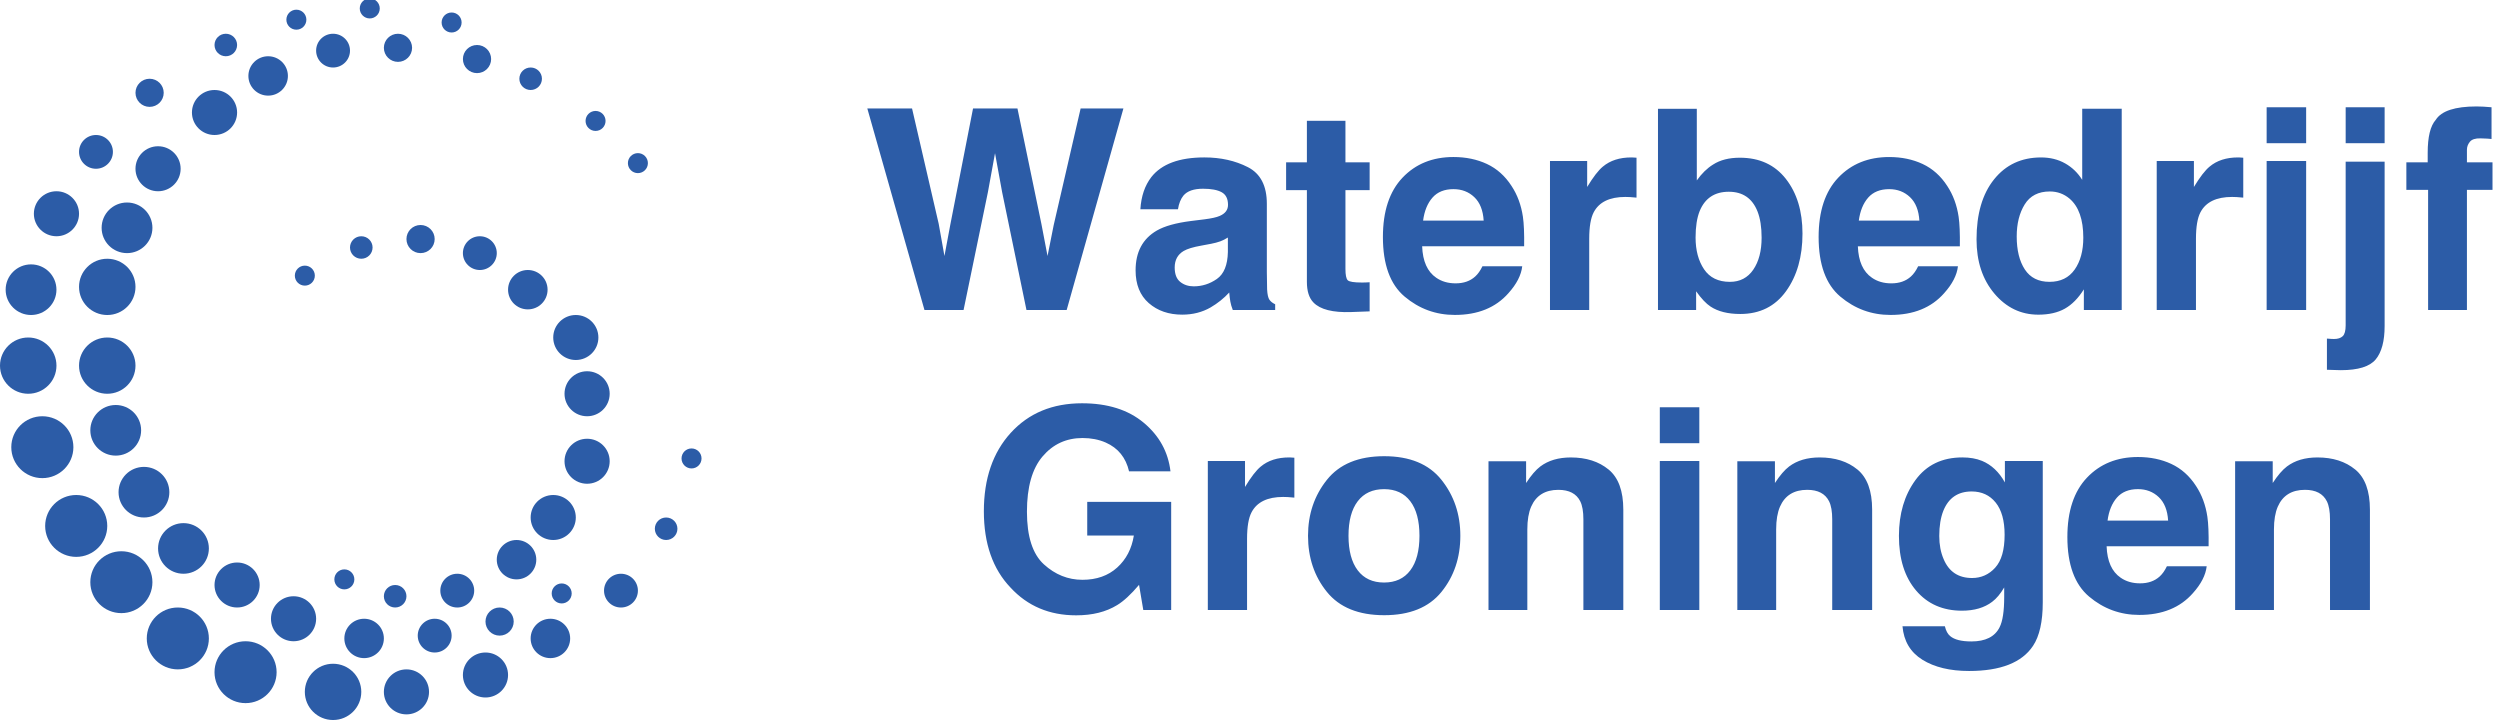
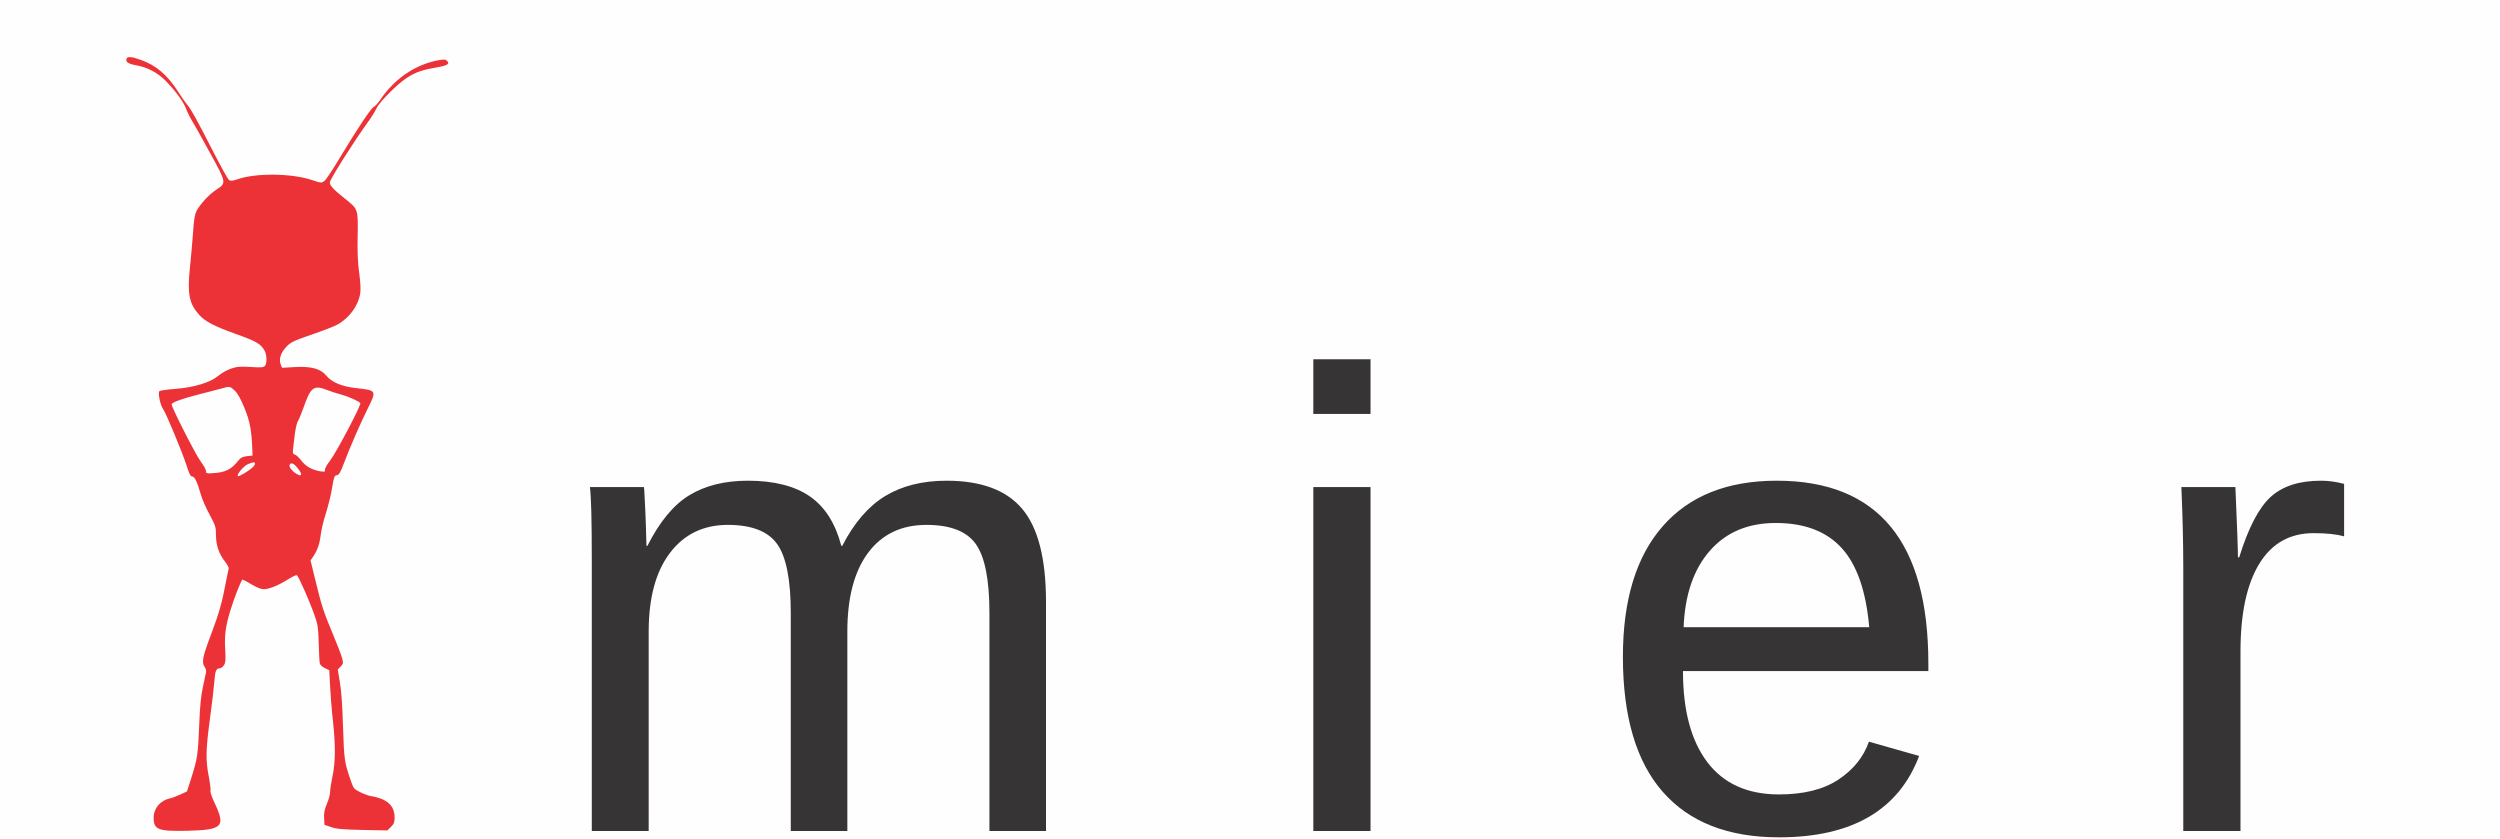
- <svg xmlns="http://www.w3.org/2000/svg" width="250" height="72" viewBox="0 0 250 72">
-   <g fill="#2C5CA7" fill-rule="evenodd">
-     <path d="M91.205 10.848l2.666 11.539.574 3.213.588-3.145 2.27-11.607h4.443l2.393 11.539.615 3.213.615-3.09 2.693-11.662h4.279l-5.674 20.152h-4.02l-2.434-11.785-.711-3.896-.711 3.896-2.434 11.785h-3.91l-5.715-20.152h4.471zm31.582 12.906c-.246.155-.494.28-.745.376-.251.096-.595.185-1.032.267l-.875.164c-.82.146-1.408.324-1.764.533-.602.355-.902.907-.902 1.654 0 .665.185 1.146.554 1.442.369.296.818.444 1.347.444.839 0 1.611-.246 2.317-.738.706-.492 1.073-1.39 1.101-2.693v-1.449zm-2.365-1.818c.72-.091 1.235-.205 1.545-.342.556-.237.834-.606.834-1.107 0-.611-.212-1.032-.636-1.265-.424-.232-1.046-.349-1.866-.349-.921 0-1.572.228-1.955.684-.273.337-.456.793-.547 1.367h-3.76c.082-1.303.447-2.374 1.094-3.213 1.03-1.313 2.798-1.969 5.305-1.969 1.632 0 3.081.324 4.348.971s1.9 1.868 1.9 3.664v6.836c0 .474.009 1.048.027 1.723.027.51.105.857.232 1.039.128.182.319.333.574.451v.574h-4.238c-.118-.301-.201-.583-.246-.848-.046-.264-.082-.565-.109-.902-.538.583-1.158 1.08-1.859 1.49-.839.483-1.786.725-2.844.725-1.349 0-2.463-.385-3.343-1.155-.88-.77-1.319-1.862-1.319-3.274 0-1.832.706-3.158 2.119-3.979.775-.447 1.914-.766 3.418-.957l1.326-.164zm8.189-2.926v-2.775h2.078v-4.156h3.855v4.156h2.42v2.775h-2.42v7.875c0 .611.077.991.232 1.142.155.15.629.226 1.422.226l.376-.007.39-.021v2.912l-1.846.068c-1.841.064-3.099-.255-3.773-.957-.438-.447-.656-1.135-.656-2.064v-9.174h-2.078zm14.636.752c-.497.565-.809 1.331-.937 2.297h6.057c-.064-1.03-.376-1.812-.937-2.345-.561-.533-1.256-.8-2.085-.8-.902 0-1.602.283-2.099.848zm5.448-3.363c.993.465 1.814 1.199 2.461 2.201.583.884.962 1.909 1.135 3.076.1.684.141 1.668.123 2.953h-10.199c.055 1.495.524 2.543 1.408 3.145.538.374 1.185.561 1.941.561.802 0 1.454-.228 1.955-.684.273-.246.515-.588.725-1.025h3.979c-.1.884-.561 1.782-1.381 2.693-1.276 1.449-3.062 2.174-5.359 2.174-1.896 0-3.568-.611-5.018-1.832-1.449-1.221-2.174-3.208-2.174-5.961 0-2.579.654-4.557 1.962-5.934 1.308-1.376 3.006-2.064 5.093-2.064 1.24 0 2.356.232 3.35.697zm14.622-.649l.335.021v3.992c-.246-.027-.465-.046-.656-.055l-.465-.014c-1.568 0-2.62.51-3.158 1.531-.301.574-.451 1.458-.451 2.652v7.123h-3.924v-14.902h3.719v2.598c.602-.993 1.126-1.673 1.572-2.037.729-.611 1.677-.916 2.844-.916l.185.007zm15.271 2.14c1.107 1.413 1.661 3.236 1.661 5.469 0 2.315-.547 4.234-1.641 5.756-1.094 1.522-2.62 2.283-4.58 2.283-1.23 0-2.219-.246-2.967-.738-.447-.292-.93-.802-1.449-1.531v1.873h-3.814v-20.125h3.883v7.164c.492-.693 1.035-1.221 1.627-1.586.702-.456 1.595-.684 2.68-.684 1.96 0 3.493.706 4.601 2.119zm-3.261 9.078c.556-.811.834-1.878.834-3.199 0-1.057-.137-1.932-.41-2.625-.52-1.313-1.477-1.969-2.871-1.969-1.413 0-2.383.643-2.912 1.928-.273.684-.41 1.568-.41 2.652 0 1.276.283 2.333.848 3.172s1.426 1.258 2.584 1.258c1.003 0 1.782-.406 2.338-1.217zm11.491-7.205c-.497.565-.809 1.331-.937 2.297h6.057c-.064-1.03-.376-1.812-.937-2.345-.561-.533-1.256-.8-2.085-.8-.902 0-1.602.283-2.099.848zm5.448-3.363c.993.465 1.814 1.199 2.461 2.201.583.884.962 1.909 1.135 3.076.1.684.141 1.668.123 2.953h-10.199c.055 1.495.524 2.543 1.408 3.145.538.374 1.185.561 1.941.561.802 0 1.454-.228 1.955-.684.273-.246.515-.588.725-1.025h3.979c-.1.884-.561 1.782-1.381 2.693-1.276 1.449-3.062 2.174-5.359 2.174-1.896 0-3.568-.611-5.018-1.832-1.449-1.221-2.174-3.208-2.174-5.961 0-2.579.654-4.557 1.962-5.934 1.308-1.376 3.006-2.064 5.093-2.064 1.24 0 2.356.232 3.35.697zm14.246-.062c.702.396 1.271.946 1.709 1.647v-7.109h3.951v20.125h-3.787v-2.064c-.556.884-1.189 1.527-1.9 1.928-.711.401-1.595.602-2.652.602-1.741 0-3.206-.704-4.396-2.112-1.189-1.408-1.784-3.215-1.784-5.421 0-2.543.586-4.544 1.757-6.002 1.171-1.458 2.737-2.188 4.696-2.188.902 0 1.704.198 2.406.595zm.957 10.616c.574-.82.861-1.882.861-3.186 0-1.823-.46-3.126-1.381-3.91-.565-.474-1.221-.711-1.969-.711-1.139 0-1.976.431-2.509 1.292-.533.861-.8 1.93-.8 3.206 0 1.376.271 2.477.813 3.302.542.825 1.365 1.237 2.468 1.237s1.941-.41 2.516-1.23zm16.522-11.204l.335.021v3.992c-.246-.027-.465-.046-.656-.055l-.465-.014c-1.568 0-2.62.51-3.158 1.531-.301.574-.451 1.458-.451 2.652v7.123h-3.924v-14.902h3.719v2.598c.602-.993 1.126-1.673 1.572-2.037.729-.611 1.677-.916 2.844-.916l.185.007zm6.624-1.429h-3.951v-3.596h3.951v3.596zm-3.951 1.777h3.951v14.902h-3.951v-14.902zm11.799-1.777h-3.896v-3.596h3.896v3.596zm-5.77 19.537l.465.034.246.007c.383 0 .672-.093.868-.28.196-.187.294-.549.294-1.087v-16.365h3.896v16.434c0 1.504-.296 2.616-.889 3.336-.592.72-1.755 1.08-3.486 1.08l-.526-.014-.868-.027v-3.117zm15.641-23.194l.82.062v3.172c-.219-.027-.586-.048-1.101-.062-.515-.014-.87.1-1.066.342-.196.242-.294.508-.294.8v1.258h2.557v2.748h-2.557v12.018h-3.883v-12.018h-2.174v-2.748h2.133v-.957c0-1.595.269-2.693.807-3.295.565-.893 1.928-1.34 4.088-1.34.246 0 .469.007.67.021zm-135.427 36.474c-.319-1.376-1.098-2.338-2.338-2.885-.693-.301-1.463-.451-2.311-.451-1.622 0-2.955.613-3.999 1.839s-1.565 3.069-1.565 5.53c0 2.479.565 4.234 1.695 5.264 1.13 1.03 2.415 1.545 3.855 1.545 1.413 0 2.57-.408 3.473-1.224.902-.816 1.458-1.884 1.668-3.206h-4.662v-3.363h8.395v10.814h-2.789l-.424-2.516c-.811.957-1.54 1.632-2.188 2.023-1.112.684-2.479 1.025-4.102 1.025-2.671 0-4.858-.925-6.563-2.775-1.777-1.859-2.666-4.402-2.666-7.629 0-3.263.898-5.879 2.693-7.848 1.796-1.969 4.17-2.953 7.123-2.953 2.561 0 4.619.649 6.173 1.948 1.554 1.299 2.445 2.919 2.673 4.86h-4.143zm16.194-1.388l.335.021v3.992c-.246-.027-.465-.046-.656-.055l-.465-.014c-1.568 0-2.62.51-3.158 1.531-.301.574-.451 1.458-.451 2.652v7.123h-3.924v-14.902h3.719v2.598c.602-.993 1.126-1.673 1.572-2.037.729-.611 1.677-.916 2.844-.916l.185.007zm11.929 11.286c.611-.811.916-1.964.916-3.459s-.305-2.646-.916-3.452c-.611-.807-1.486-1.21-2.625-1.21s-2.017.403-2.632 1.21c-.615.807-.923 1.957-.923 3.452 0 1.495.308 2.648.923 3.459.615.811 1.493 1.217 2.632 1.217s2.014-.406 2.625-1.217zm3.117 2.153c-1.258 1.554-3.167 2.331-5.729 2.331-2.561 0-4.471-.777-5.729-2.331-1.258-1.554-1.887-3.425-1.887-5.612 0-2.151.629-4.015 1.887-5.592s3.167-2.365 5.729-2.365c2.561 0 4.471.788 5.729 2.365 1.258 1.577 1.887 3.441 1.887 5.592 0 2.188-.629 4.058-1.887 5.612zm16.714-12.236c.98.807 1.47 2.144 1.47 4.013v10.035h-3.992v-9.064c0-.784-.105-1.385-.314-1.805-.383-.766-1.112-1.148-2.188-1.148-1.322 0-2.229.561-2.721 1.682-.255.592-.383 1.349-.383 2.27v8.066h-3.883v-14.875h3.76v2.174c.501-.766.975-1.317 1.422-1.654.802-.602 1.818-.902 3.049-.902 1.54 0 2.8.403 3.78 1.21zm9.071-2.632h-3.951v-3.596h3.951v3.596zm-3.951 1.777h3.951v14.902h-3.951v-14.902zm19.763.854c.98.807 1.47 2.144 1.47 4.013v10.035h-3.992v-9.064c0-.784-.105-1.385-.314-1.805-.383-.766-1.112-1.148-2.188-1.148-1.322 0-2.229.561-2.721 1.682-.255.592-.383 1.349-.383 2.27v8.066h-3.883v-14.875h3.76v2.174c.501-.766.975-1.317 1.422-1.654.802-.602 1.818-.902 3.049-.902 1.54 0 2.8.403 3.78 1.21zm13.774 9.816c.629-.688.943-1.784.943-3.288 0-1.413-.298-2.488-.896-3.227-.597-.738-1.397-1.107-2.399-1.107-1.367 0-2.311.643-2.83 1.928-.273.684-.41 1.527-.41 2.529 0 .866.146 1.636.438 2.311.529 1.258 1.477 1.887 2.844 1.887.911 0 1.682-.344 2.311-1.032zm-1.326-10.685c.948.392 1.714 1.112 2.297 2.16v-2.146h3.787v14.137c0 1.923-.324 3.372-.971 4.348-1.112 1.677-3.245 2.516-6.398 2.516-1.905 0-3.459-.374-4.662-1.121-1.203-.747-1.868-1.864-1.996-3.35h4.238c.109.456.287.784.533.984.419.355 1.126.533 2.119.533 1.404 0 2.342-.469 2.816-1.408.31-.602.465-1.613.465-3.035v-.957c-.374.638-.775 1.117-1.203 1.436-.775.592-1.782.889-3.021.889-1.914 0-3.443-.672-4.587-2.017-1.144-1.344-1.716-3.165-1.716-5.462 0-2.215.551-4.076 1.654-5.585 1.103-1.508 2.666-2.263 4.689-2.263.747 0 1.399.114 1.955.342zm13.501 3.678c-.497.565-.809 1.331-.937 2.297h6.057c-.064-1.03-.376-1.812-.937-2.345-.561-.533-1.256-.8-2.085-.8-.902 0-1.602.283-2.099.848zm5.448-3.363c.993.465 1.814 1.199 2.461 2.201.583.884.962 1.909 1.135 3.076.1.684.141 1.668.123 2.953h-10.199c.055 1.495.524 2.543 1.408 3.145.538.374 1.185.561 1.941.561.802 0 1.454-.228 1.955-.684.273-.246.515-.588.725-1.025h3.979c-.1.884-.561 1.782-1.381 2.693-1.276 1.449-3.062 2.174-5.359 2.174-1.896 0-3.568-.611-5.018-1.832-1.449-1.221-2.174-3.208-2.174-5.961 0-2.579.654-4.557 1.962-5.934 1.308-1.376 3.006-2.064 5.093-2.064 1.24 0 2.356.232 3.35.697zm18.382.554c.98.807 1.47 2.144 1.47 4.013v10.035h-3.992v-9.064c0-.784-.105-1.385-.314-1.805-.383-.766-1.112-1.148-2.188-1.148-1.322 0-2.229.561-2.721 1.682-.255.592-.383 1.349-.383 2.27v8.066h-3.883v-14.875h3.76v2.174c.501-.766.975-1.317 1.422-1.654.802-.602 1.818-.902 3.049-.902 1.54 0 2.8.403 3.78 1.21z" />
-     <ellipse cx="63.79" cy="16.313" rx="1" ry="1" />
-     <ellipse cx="30.484" cy="27.563" rx="1" ry="1" />
-     <ellipse cx="34.435" cy="57.938" rx="1" ry="1" />
-     <ellipse cx="69.153" cy="45.844" rx="1" ry="1" />
-     <ellipse cx="59.556" cy="12.094" rx="1" ry="1" />
-     <ellipse cx="36.129" cy="24.75" rx="1.129" ry="1.125" />
-     <ellipse cx="39.516" cy="59.625" rx="1.129" ry="1.125" />
-     <ellipse cx="66.613" cy="52.875" rx="1.129" ry="1.125" />
-     <ellipse cx="56.169" cy="59.344" rx="1" ry="1" />
-     <ellipse cx="53.065" cy="7.875" rx="1.129" ry="1.125" />
-     <ellipse cx="47.702" cy="5.906" rx="1.411" ry="1.406" />
-     <ellipse cx="49.96" cy="62.156" rx="1.411" ry="1.406" />
-     <ellipse cx="39.798" cy="4.781" rx="1.411" ry="1.406" />
-     <ellipse cx="42.056" cy="23.906" rx="1.411" ry="1.406" />
-     <ellipse cx="33.306" cy="5.063" rx="1.694" ry="1.688" />
-     <ellipse cx="47.984" cy="25.313" rx="1.694" ry="1.688" />
-     <ellipse cx="43.468" cy="63.563" rx="1.694" ry="1.688" />
-     <ellipse cx="45.726" cy="59.063" rx="1.694" ry="1.688" />
-     <ellipse cx="62.097" cy="59.063" rx="1.694" ry="1.688" />
-     <ellipse cx="26.815" cy="7.594" rx="1.976" ry="1.969" />
-     <ellipse cx="52.782" cy="28.969" rx="1.976" ry="1.969" />
-     <ellipse cx="51.653" cy="55.969" rx="1.976" ry="1.969" />
-     <ellipse cx="55.04" cy="63.844" rx="1.976" ry="1.969" />
-     <ellipse cx="36.411" cy="63.844" rx="1.976" ry="1.969" />
-     <ellipse cx="21.452" cy="11.25" rx="2.258" ry="2.25" />
-     <ellipse cx="9.597" cy="15.188" rx="1.694" ry="1.688" />
-     <ellipse cx="14.96" cy="9.281" rx="1.411" ry="1.406" />
-     <ellipse cx="22.581" cy="4.5" rx="1.129" ry="1.125" />
-     <ellipse cx="29.637" cy="1.969" rx="1" ry="1" />
-     <ellipse cx="36.976" cy=".844" rx="1" ry="1" />
-     <ellipse cx="45.161" cy="2.25" rx="1" ry="1" />
-     <ellipse cx="57.581" cy="33.75" rx="2.258" ry="2.25" />
-     <ellipse cx="29.355" cy="61.875" rx="2.258" ry="2.25" />
-     <ellipse cx="48.548" cy="67.5" rx="2.258" ry="2.25" />
-     <ellipse cx="15.806" cy="16.875" rx="2.258" ry="2.25" />
-     <ellipse cx="5.645" cy="21.375" rx="2.258" ry="2.25" />
-     <ellipse cx="58.71" cy="39.375" rx="2.258" ry="2.25" />
-     <ellipse cx="58.71" cy="46.125" rx="2.258" ry="2.25" />
-     <ellipse cx="55.323" cy="51.75" rx="2.258" ry="2.25" />
-     <ellipse cx="23.71" cy="58.5" rx="2.258" ry="2.25" />
-     <ellipse cx="40.645" cy="69.188" rx="2.258" ry="2.25" />
-     <ellipse cx="12.702" cy="22.781" rx="2.54" ry="2.531" />
-     <ellipse cx="10.726" cy="28.688" rx="2.823" ry="2.813" />
-     <ellipse cx="10.726" cy="36.563" rx="2.823" ry="2.813" />
-     <ellipse cx="33.306" cy="69.188" rx="2.823" ry="2.813" />
-     <ellipse cx="24.556" cy="67.219" rx="3.105" ry="3.094" />
-     <ellipse cx="17.782" cy="63.844" rx="3.105" ry="3.094" />
-     <ellipse cx="12.137" cy="58.219" rx="3.105" ry="3.094" />
-     <ellipse cx="7.621" cy="52.594" rx="3.105" ry="3.094" />
-     <ellipse cx="4.234" cy="44.719" rx="3.105" ry="3.094" />
-     <ellipse cx="2.823" cy="36.563" rx="2.823" ry="2.813" />
-     <ellipse cx="3.105" cy="28.969" rx="2.54" ry="2.531" />
-     <ellipse cx="11.573" cy="43.031" rx="2.54" ry="2.531" />
-     <ellipse cx="14.395" cy="49.219" rx="2.54" ry="2.531" />
-     <ellipse cx="18.347" cy="54.844" rx="2.54" ry="2.531" />
+ <svg xmlns="http://www.w3.org/2000/svg" xml:space="preserve" width="8.268in" height="2.772in" version="1.1" style="shape-rendering:geometricPrecision; text-rendering:geometricPrecision; image-rendering:optimizeQuality; fill-rule:evenodd; clip-rule:evenodd" viewBox="0 0 5282.56 1770.92">
+   <defs>
+     <font id="FontID0" horiz-adv-x="667" font-variant="normal" style="fill-rule:nonzero" font-weight="400">
+       <font-face font-family="Arial">
+         <font-face-src>
+           <font-face-name name="Arial" />
+         </font-face-src>
+       </font-face>
+       <missing-glyph>
+         <path d="M0 0z" />
+       </missing-glyph>
+       <glyph unicode="e" horiz-adv-x="556" d="M420.001 167.999l90.999 -11.999c-14.168,-52.834 -40.667,-94 -79.333,-123.168 -38.666,-29.166 -88,-43.833 -148.166,-43.833 -75.667,0 -135.668,23.334 -180.002,70.001 -44.332,46.499 -66.499,112 -66.499,196.166 0,87 22.333,154.665 67.166,202.666 44.833,48.167 103,72.166 174.501,72.166 69.165,0 125.666,-23.5 169.499,-70.667 43.835,-47.167 65.833,-113.499 65.833,-198.999 0,-5.166 -0.166,-13.001 -0.499,-23.334l-386.501 0c3.334,-56.834 19.334,-100.5 48.333,-130.666 28.835,-30.168 65.001,-45.334 108.168,-45.334 32.165,0 59.666,8.5 82.333,25.501 22.833,16.999 40.834,44.166 54.167,81.499zm-288.002 141.001l289 0c-3.833,43.666 -15,76.334 -33.165,98.166 -27.834,33.833 -64.167,50.833 -108.667,50.833 -40.332,0 -74.167,-13.5 -101.667,-40.499 -27.333,-27 -42.499,-63.167 -45.501,-108.501z" />
+       <glyph unicode="i" horiz-adv-x="222" d="M66 616.001l0 99.999 88 0 0 -99.999 -88 0zm0 -616.001l0 518.999 88 0 0 -518.999 -88 0z" />
+       <glyph unicode="m" horiz-adv-x="832" d="M66 0l0 518.999 79.001 0 0 -73.333c16.167,25.334 37.832,45.833 64.833,61.168 27,15.499 57.668,23.165 92.166,23.165 38.334,0 69.835,-7.999 94.333,-23.833 24.5,-16 41.834,-38.167 51.834,-66.834 41.335,60.5 94.834,90.666 160.834,90.666 51.667,0 91.501,-14.166 119.167,-42.666 27.832,-28.5 41.834,-72.335 41.834,-131.5l0 -355.834 -88 0 0 326.666c0,35.001 -3.001,60.334 -8.667,75.833 -5.667,15.501 -16,27.834 -31.166,37.335 -15,9.499 -32.668,14.166 -52.834,14.166 -36.667,0 -67,-12.167 -91.166,-36.333 -24.168,-24.334 -36.168,-63.167 -36.168,-116.5l0 -301.167 -88 0 0 336.832c0,39.001 -7.165,68.335 -21.499,87.834 -14.332,19.5 -37.832,29.334 -70.334,29.334 -24.665,0 -47.499,-6.5 -68.5,-19.5 -21,-12.999 -36.166,-32 -45.667,-57.166 -9.332,-25 -13.999,-61.166 -13.999,-108.333l0 -269 -88 0z" />
+       <glyph unicode="r" horiz-adv-x="332" d="M64.999 0l0 518.999 79.001 0 0 -79.5c20.166,36.834 38.833,61.168 56,72.834 17.167,11.832 36,17.666 56.501,17.666 29.667,0 59.833,-9.332 90.5,-27.832l-31.335 -81.168c-21.333,12.001 -42.666,18.001 -63.999,18.001 -19.168,0 -36.333,-5.834 -51.501,-17.333 -15.166,-11.499 -26,-27.5 -32.5,-48.001 -9.833,-31.166 -14.667,-65.332 -14.667,-102.499l0 -271.167 -88 0z" />
+     </font>
+     <style type="text/css">
+    
+     @font-face { font-family:"Arial";font-variant:normal;font-weight:normal;src:url("#FontID0") format(svg)}
+     .fil0 {fill:#FEFEFE}
+     .fil2 {fill:#373435}
+     .fil1 {fill:#ED3237;fill-rule:nonzero}
+     .fnt0 {font-weight:normal;font-size:1375.49px;font-family:'Arial'}
+    
+   </style>
+   </defs>
+   <g id="Layer_x0020_1">
+     <rect class="fil0" x="-0" y="-0" width="5282.56" height="1760.85" />
+     <g id="_2112352386368">
+       <path class="fil1" d="M267.42 124.05c-2.53,6.59 3.55,10.89 19.76,13.68 23.56,4.05 45.85,15.7 62.32,32.42 20.77,21.02 38.25,44.84 43.57,59.28 2.53,6.84 7.85,17.73 11.91,24.32 4.31,6.84 21.53,37.49 38.5,68.65 35.46,64.6 35.46,64.09 12.92,78.78 -14.44,9.37 -33.44,30.15 -41.04,44.33 -3.8,7.6 -5.57,17.99 -7.35,44.33 -1.27,19 -4.3,52.44 -6.59,74.73 -5.83,55.22 -2.02,76 18.24,99.3 12.67,14.95 32.17,25.08 78.78,41.8 43.57,15.45 52.94,21.03 61.05,35.97 4.56,9.12 4.81,25.84 0.51,31.16 -3.04,3.55 -7.35,4.05 -30.4,2.54 -23.05,-1.27 -28.88,-0.76 -41.55,3.54 -8.36,2.79 -20.26,9.63 -26.6,14.95 -16.97,14.44 -51.68,24.83 -91.45,27.86 -16.72,1.27 -31.67,3.29 -33.18,4.81 -3.55,3.55 1.77,29.64 8.1,38.25 6.33,9.12 40.28,90.69 49.65,119.82 5.32,16.97 8.1,22.29 11.65,22.29 5.07,0 10.39,10.64 17.73,36.73 2.53,9.62 11.15,29.38 18.75,43.32 12.92,24.32 13.68,26.85 13.68,43.82 0,21.28 6.33,39.77 19,55.73 4.81,6.08 8.36,12.92 7.85,15.2 -0.76,2.28 -3.04,13.68 -5.32,25.33 -8.1,44.08 -14.94,68.65 -31.92,113.48 -18.24,48.13 -20.27,59.02 -13.43,68.9 2.54,3.55 3.55,8.36 2.54,12.41 -0.76,3.8 -3.8,17.73 -6.59,30.91 -3.8,17.48 -6.08,39.52 -7.6,79.79 -2.53,62.32 -3.8,70.93 -16.72,111.46l-9.12 28.37 -14.44 6.59c-7.85,3.55 -17.48,7.35 -21.79,8.1 -20.26,4.31 -34.2,21.03 -34.2,41.04 0.25,25.08 9.38,28.63 70.68,27.36 75.23,-1.77 82.07,-8.61 58.01,-59.02 -5.57,-11.65 -9.37,-23.05 -8.61,-25.08 1.01,-2.03 -0.76,-15.71 -3.55,-30.4 -6.84,-35.47 -6.33,-55.48 2.28,-121.09 4.31,-30.65 8.36,-66.12 9.37,-78.53 1.77,-24.07 3.8,-29.13 11.4,-29.13 2.53,0 6.59,-2.79 8.86,-6.59 3.55,-5.32 4.05,-10.64 2.79,-32.93 -1.77,-29.89 0.76,-48.64 9.88,-79.54 9.37,-30.65 24.07,-68.39 26.85,-68.39 1.27,0 9.88,4.56 19,10.13 11.65,6.84 19.76,10.13 26.34,10.13 10.64,0 32.17,-8.87 52.18,-21.79 7.6,-4.81 15.45,-8.36 16.97,-7.85 3.55,1.27 26.6,53.7 37.75,85.37 6.84,19.25 7.6,25.33 8.61,58.26 0.51,20.26 1.52,39.26 2.28,42.56 0.76,3.29 4.81,7.35 10.64,10.13l9.37 4.31 1.77 34.2c1.01,18.75 3.55,51.93 6.08,73.46 5.57,52.44 5.32,86.63 -1.01,116.53 -2.79,13.17 -5.07,28.12 -5.07,32.93 0.25,4.81 -2.78,15.96 -6.59,24.83 -5.32,12.41 -6.59,19 -6.08,30.4l0.76 14.44 13.93 4.81c11.4,4.05 23.05,5.07 66.37,6.08l52.69 1.01 7.6 -7.6c6.33,-6.33 7.6,-9.88 7.6,-19.51 0,-25.59 -15.7,-39.77 -50.66,-45.6 -4.81,-0.76 -14.95,-4.56 -22.55,-8.36 -12.92,-6.59 -13.68,-7.6 -19.51,-24.57 -13.43,-39.01 -13.93,-43.06 -16.21,-112.72 -1.27,-44.33 -3.55,-76.25 -6.59,-94.23l-4.56 -27.36 6.08 -6.33c5.83,-6.08 5.83,-7.09 3.04,-17.99 -1.77,-6.59 -10.38,-28.88 -19.25,-50.16 -19.76,-47.12 -24.07,-60.04 -36.99,-113.48l-10.38 -42.56 6.33 -9.38c8.61,-12.92 13.17,-26.85 15.45,-46.36 1.01,-9.12 5.57,-28.37 10.39,-43.06 4.56,-14.69 10.38,-36.99 12.41,-49.4 5.07,-29.89 5.57,-31.16 11.65,-32.17 4.05,-0.51 7.35,-6.59 14.69,-26.09 12.67,-33.44 32.68,-79.54 50.16,-115.01 18.75,-37.75 18.75,-38 -25.84,-42.81 -29.13,-3.29 -50.92,-12.41 -61.81,-26.09 -11.91,-14.69 -31.92,-20.26 -67.13,-18.24l-26.6 1.52 -2.79 -7.09c-4.05,-10.39 -0.25,-23.56 9.63,-34.7 11.4,-12.67 14.19,-13.93 60.04,-29.89 21.03,-7.09 43.32,-15.96 49.91,-19.51 25.59,-13.93 44.84,-40.53 48.64,-67.13 1.01,-7.09 0.25,-24.06 -2.28,-41.8 -3.04,-21.53 -4.05,-43.32 -3.29,-78.02 1.01,-56.49 0.76,-57 -23.81,-76.76 -27.1,-21.53 -34.96,-29.64 -34.96,-36.99 0,-6.08 51.68,-87.9 81.06,-128.18 6.59,-9.12 14.44,-21.79 17.48,-28.12 3.29,-7.35 15.2,-21.03 31.41,-36.99 32.68,-31.67 52.18,-42.3 89.93,-48.38 28.12,-4.81 34.45,-8.11 27.87,-14.95 -3.8,-3.55 -6.08,-3.55 -20.27,-1.01 -47.88,9.38 -91.45,39.27 -121.08,83.34 -4.81,7.09 -10.89,13.68 -13.43,14.69 -5.32,1.77 -36.48,48.64 -72.45,108.67 -14.19,23.56 -28.37,45.34 -31.92,47.88 -6.08,4.81 -6.33,4.81 -27.1,-2.03 -42.05,-13.93 -117.03,-14.94 -155.54,-1.77 -11.91,4.05 -15.7,4.31 -19,2.03 -2.53,-1.77 -16.72,-27.61 -32.17,-57.5 -34.96,-68.39 -48.63,-93.47 -55.98,-101.33 -3.04,-3.55 -11.4,-15.2 -18.24,-26.09 -23.05,-36.48 -47.62,-57.76 -80.56,-69.16 -19.51,-6.84 -27.61,-7.6 -29.64,-2.28l0 -0zm228.24 700.93c6.33,5.83 12.41,16.72 20.52,36.22 11.65,27.87 15.45,47.12 16.97,88.66l0.51 12.67 -11.91 1.27c-9.12,1.27 -13.17,3.04 -17.73,8.87 -15.45,19.76 -28.37,26.09 -58.26,27.36 -9.37,0.51 -10.89,-0.25 -10.39,-4.56 0.25,-2.53 -4.81,-11.65 -11.15,-20.26 -10.13,-13.17 -61.55,-114.25 -61.55,-120.83 0,-4.05 23.05,-12.41 58.26,-21.28 18.75,-4.81 40.02,-10.39 46.86,-12.16 17.48,-5.07 17.99,-5.07 27.87,4.05l-0 0zm196.07 -0.76c6.84,2.79 19.51,6.84 28.37,9.12 15.96,4.31 38.76,14.44 41.29,18.49 2.28,3.8 -50.92,104.62 -63.58,120.83 -6.84,8.86 -11.65,17.23 -11.15,20.01 0.51,4.31 -0.51,4.56 -10.38,3.04 -16.97,-2.79 -30.65,-10.64 -39.77,-22.8 -4.81,-6.08 -10.64,-11.91 -13.43,-12.41 -4.31,-1.27 -4.81,-3.04 -3.8,-12.41 0.76,-6.08 2.54,-20.27 3.8,-31.67 1.52,-11.4 4.31,-23.31 6.33,-26.6 2.28,-3.29 7.35,-15.71 11.65,-27.86 15.45,-44.33 21.53,-49.15 50.66,-37.75l-0 0zm-153 154.78c0.76,1.27 -1.27,5.07 -4.56,8.11 -8.86,8.36 -29.64,20.52 -31.41,18.75 -3.29,-3.29 13.17,-22.55 22.04,-25.59 11.65,-4.31 12.16,-4.31 13.93,-1.27l0 0zm89.68 9.37c12.41,14.95 9.37,21.03 -5.07,10.64 -8.36,-5.83 -13.43,-13.93 -11.15,-17.48 3.04,-4.81 8.61,-2.53 16.21,6.84z" />
+     </g>
+     <text x="1155.1" y="1755.79" class="fil2 fnt0">m i e r</text>
  </g>
</svg>
